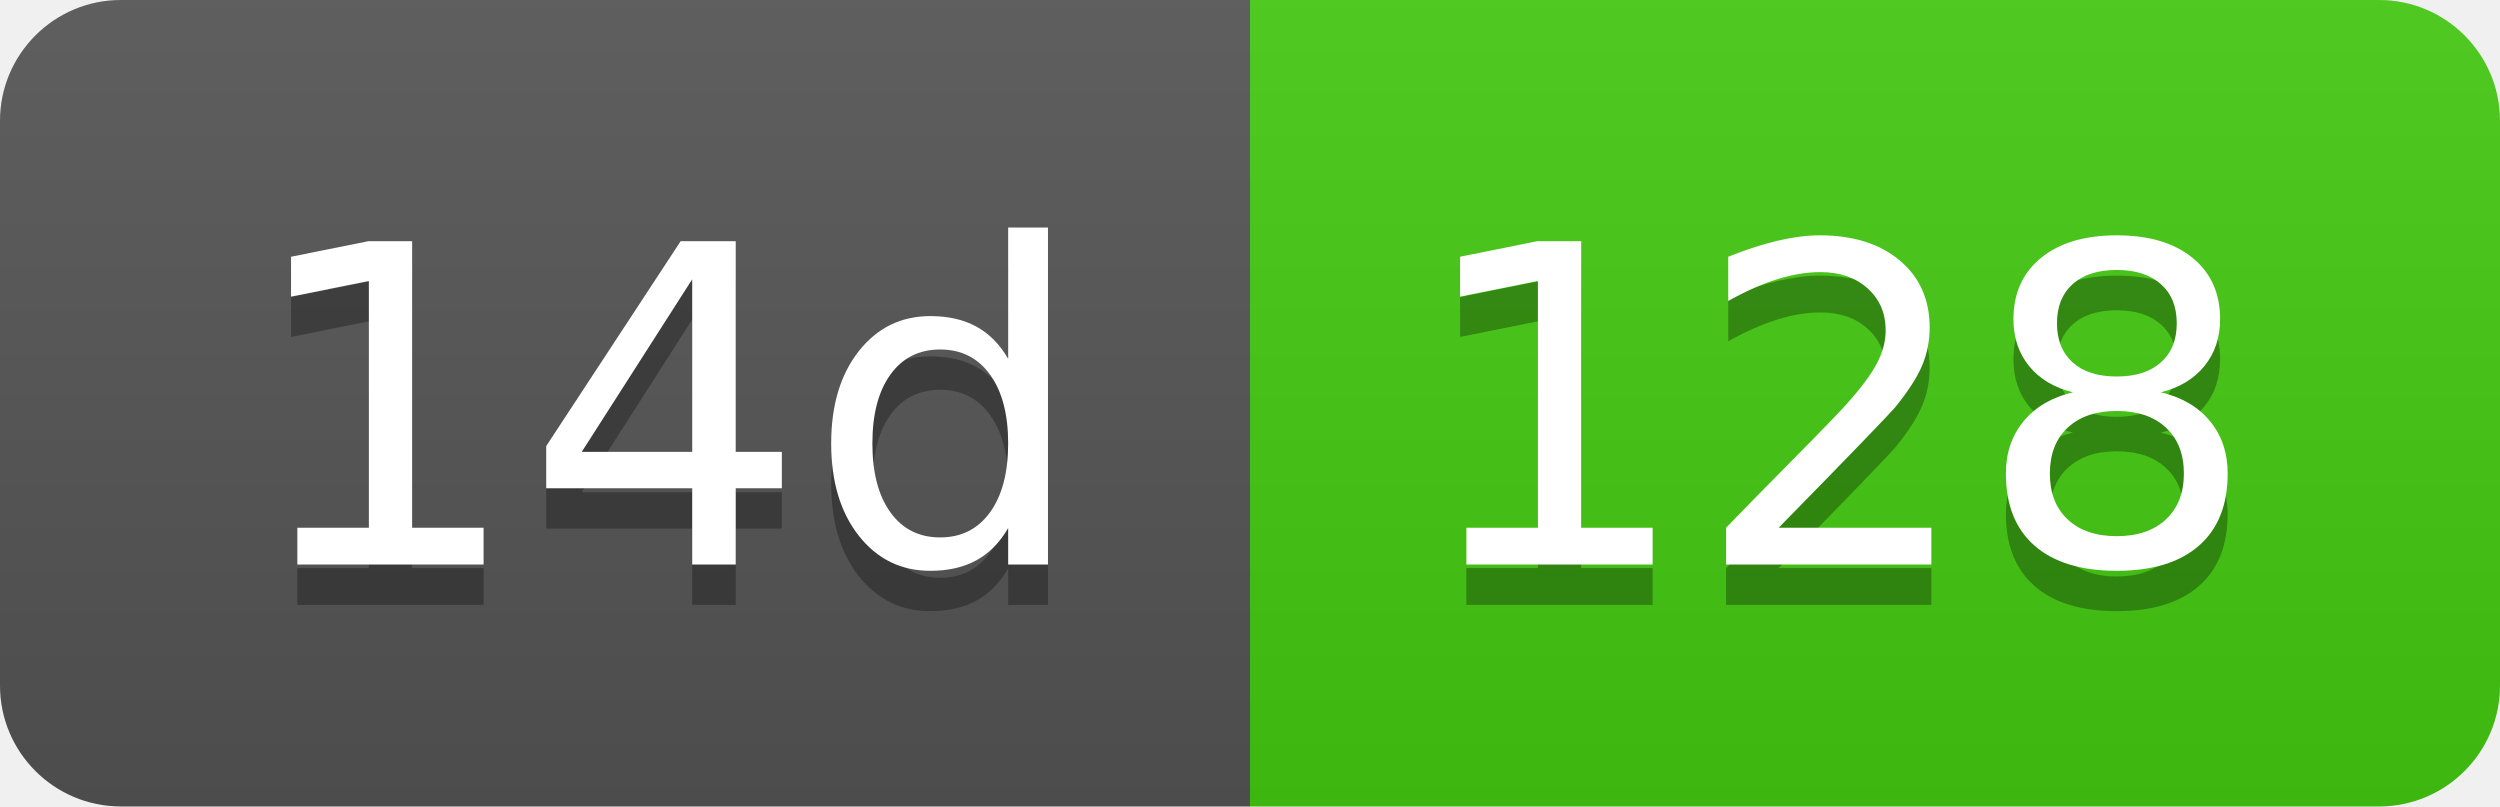
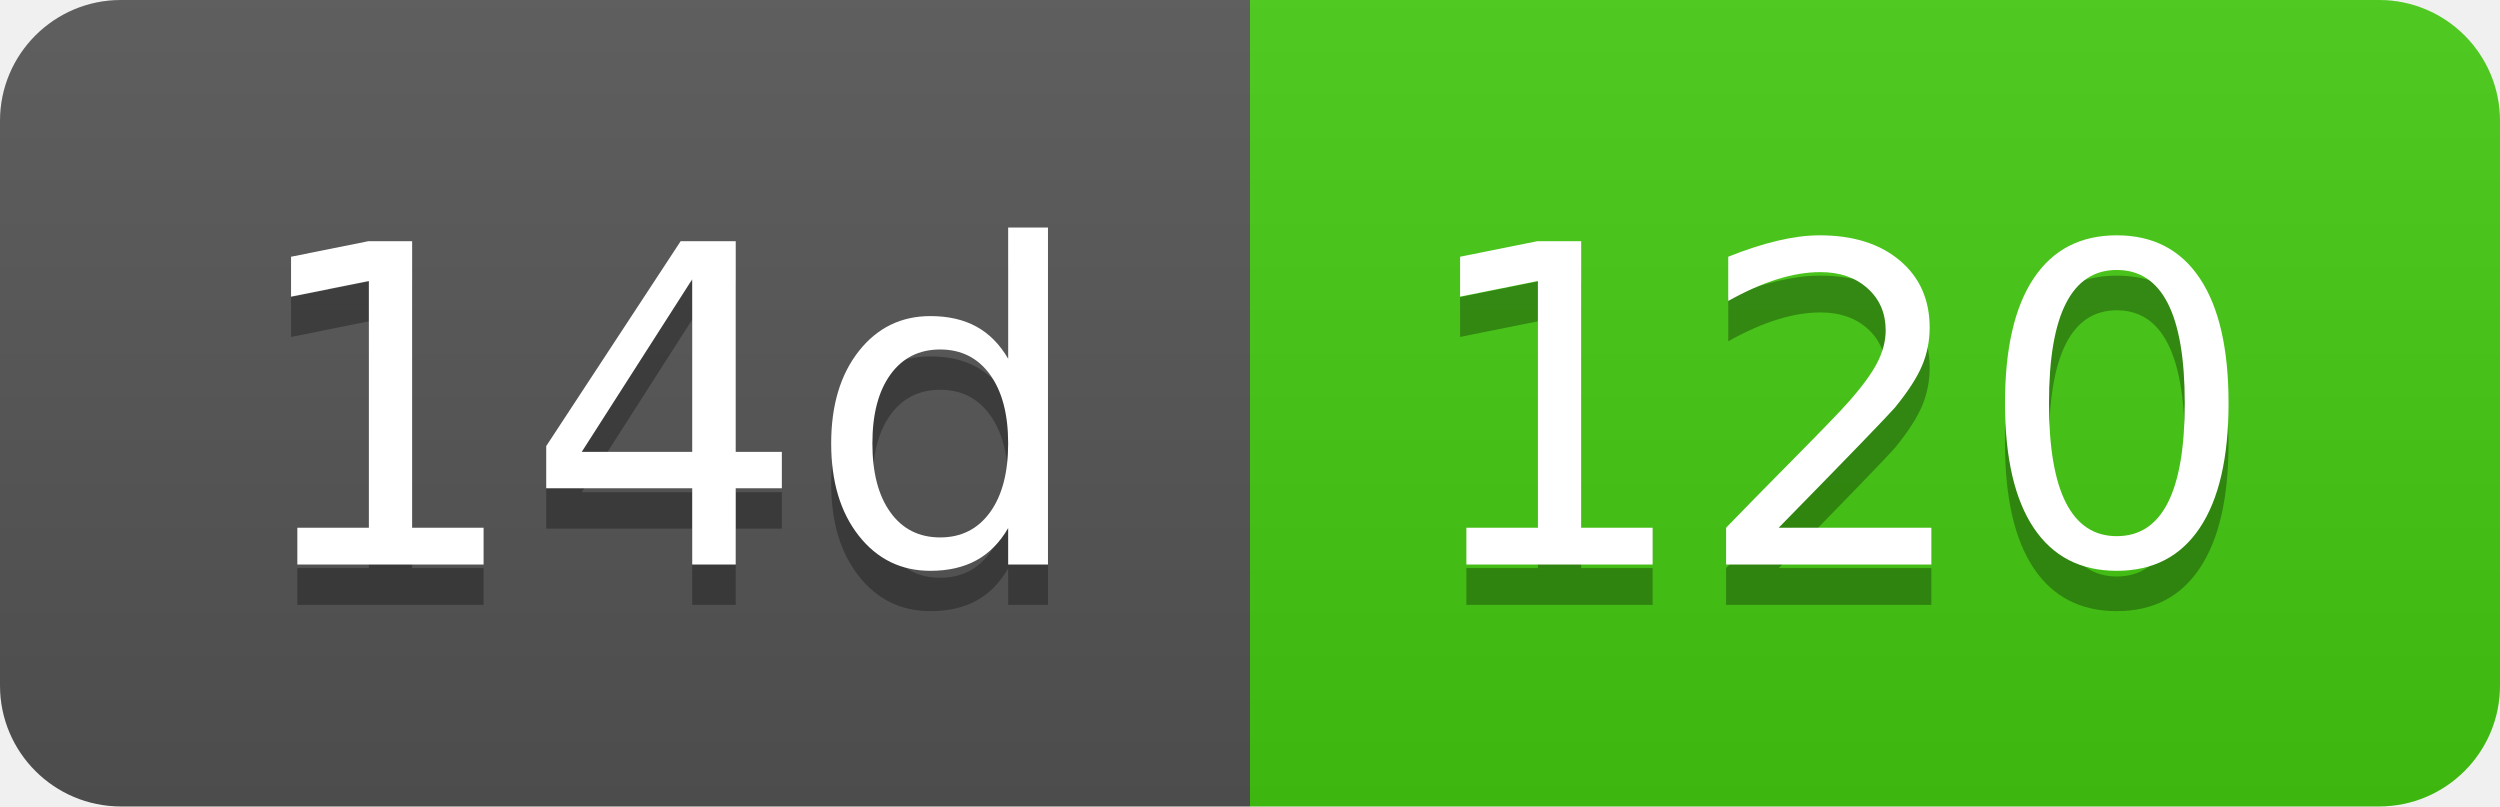
- <svg xmlns="http://www.w3.org/2000/svg" width="62" height="20" role="img" aria-label="14d: 128">
+ <svg xmlns="http://www.w3.org/2000/svg" width="62" height="20" role="img" aria-label="14d: 120">
  <linearGradient id="s" x2="0" y2="100%">
    <stop offset="0" stop-color="#bbb" stop-opacity=".1" />
    <stop offset="1" stop-opacity=".1" />
  </linearGradient>
  <clipPath id="r">
    <rect width="62" height="20" rx="3" fill="#fff" />
  </clipPath>
  <g clip-path="url(#r)">
    <rect width="31" height="20" fill="#555" />
    <rect x="31" width="31" height="20" fill="#4c1" />
    <rect width="62" height="20" fill="url(#s)" />
  </g>
  <g fill="#fff" text-anchor="middle" font-family="Verdana,Geneva,DejaVu Sans,sans-serif" text-rendering="geometricPrecision" font-size="110">
    <text aria-hidden="true" x="165" y="150" fill="#010101" fill-opacity=".3" transform="scale(.1)" textLength="210">14d</text>
    <text x="165" y="140" transform="scale(.1)" fill="#fff" textLength="210">14d</text>
-     <text aria-hidden="true" x="455" y="150" fill="#010101" fill-opacity=".3" transform="scale(.1)" textLength="210">128</text>
-     <text x="455" y="140" transform="scale(.1)" fill="#fff" textLength="210">128</text>
+     <text aria-hidden="true" x="455" y="150" fill="#010101" fill-opacity=".3" transform="scale(.1)" textLength="210">120</text>
+     <text x="455" y="140" transform="scale(.1)" fill="#fff" textLength="210">120</text>
  </g>
</svg>
